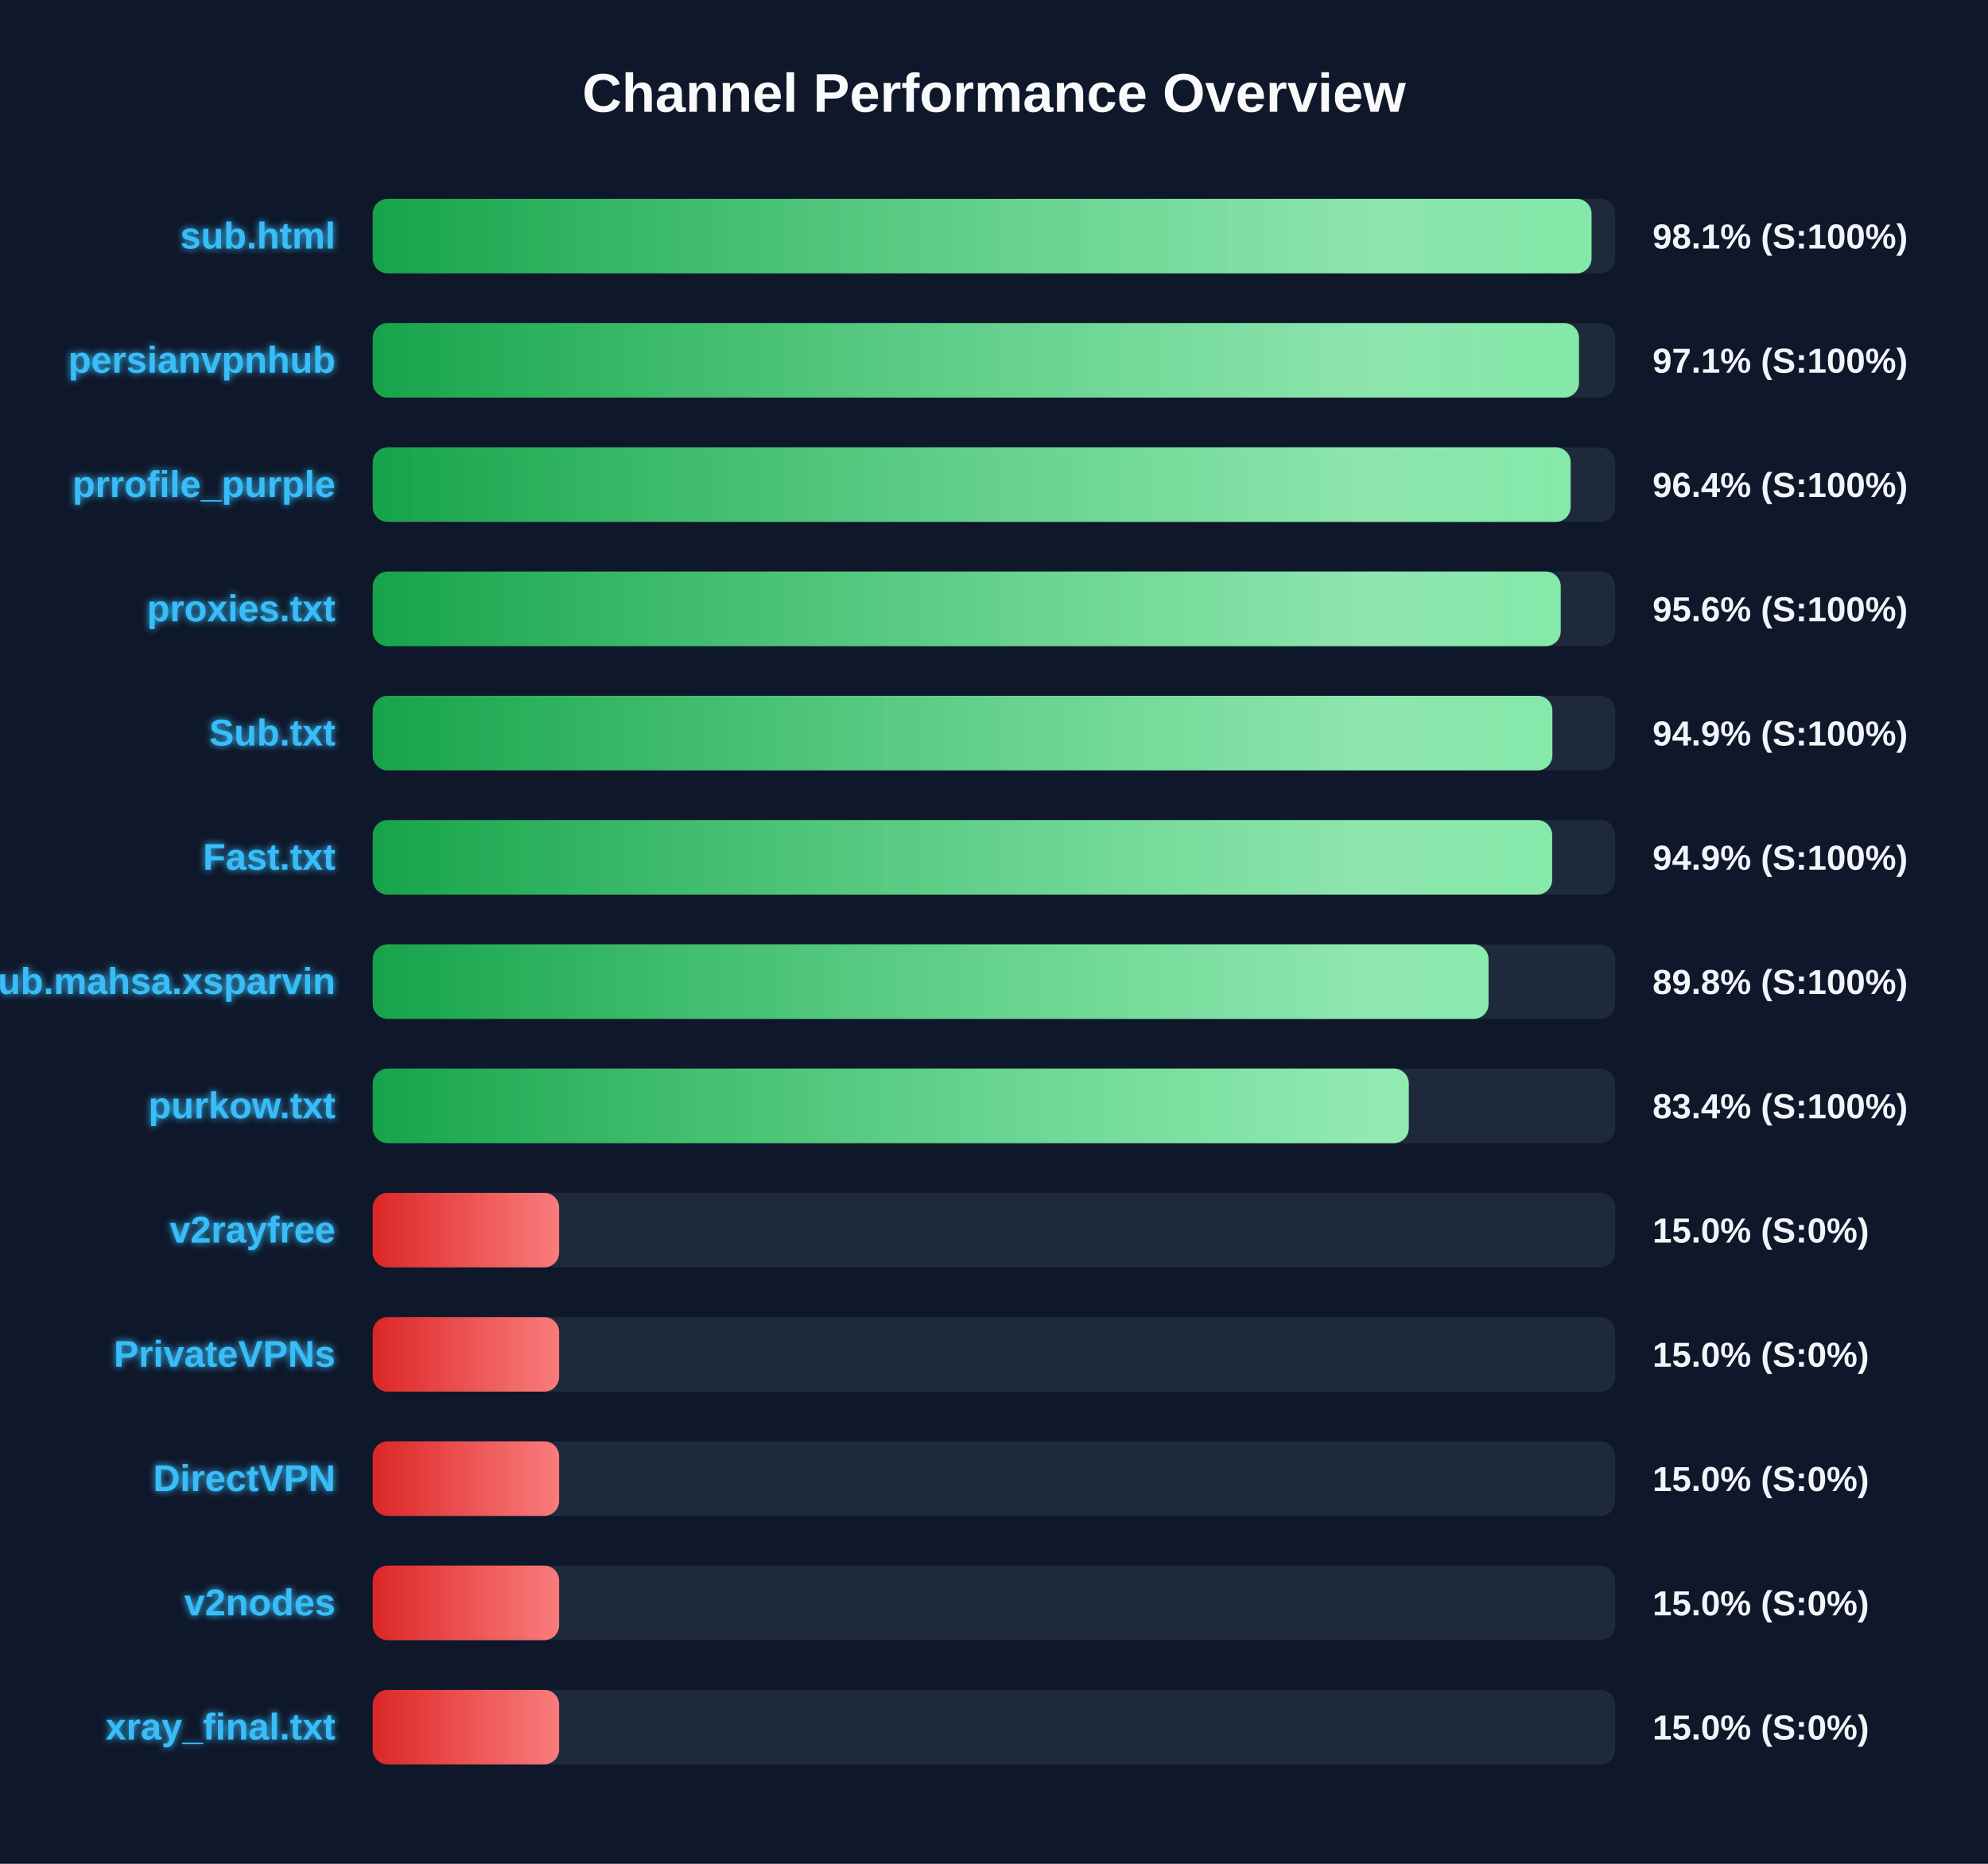
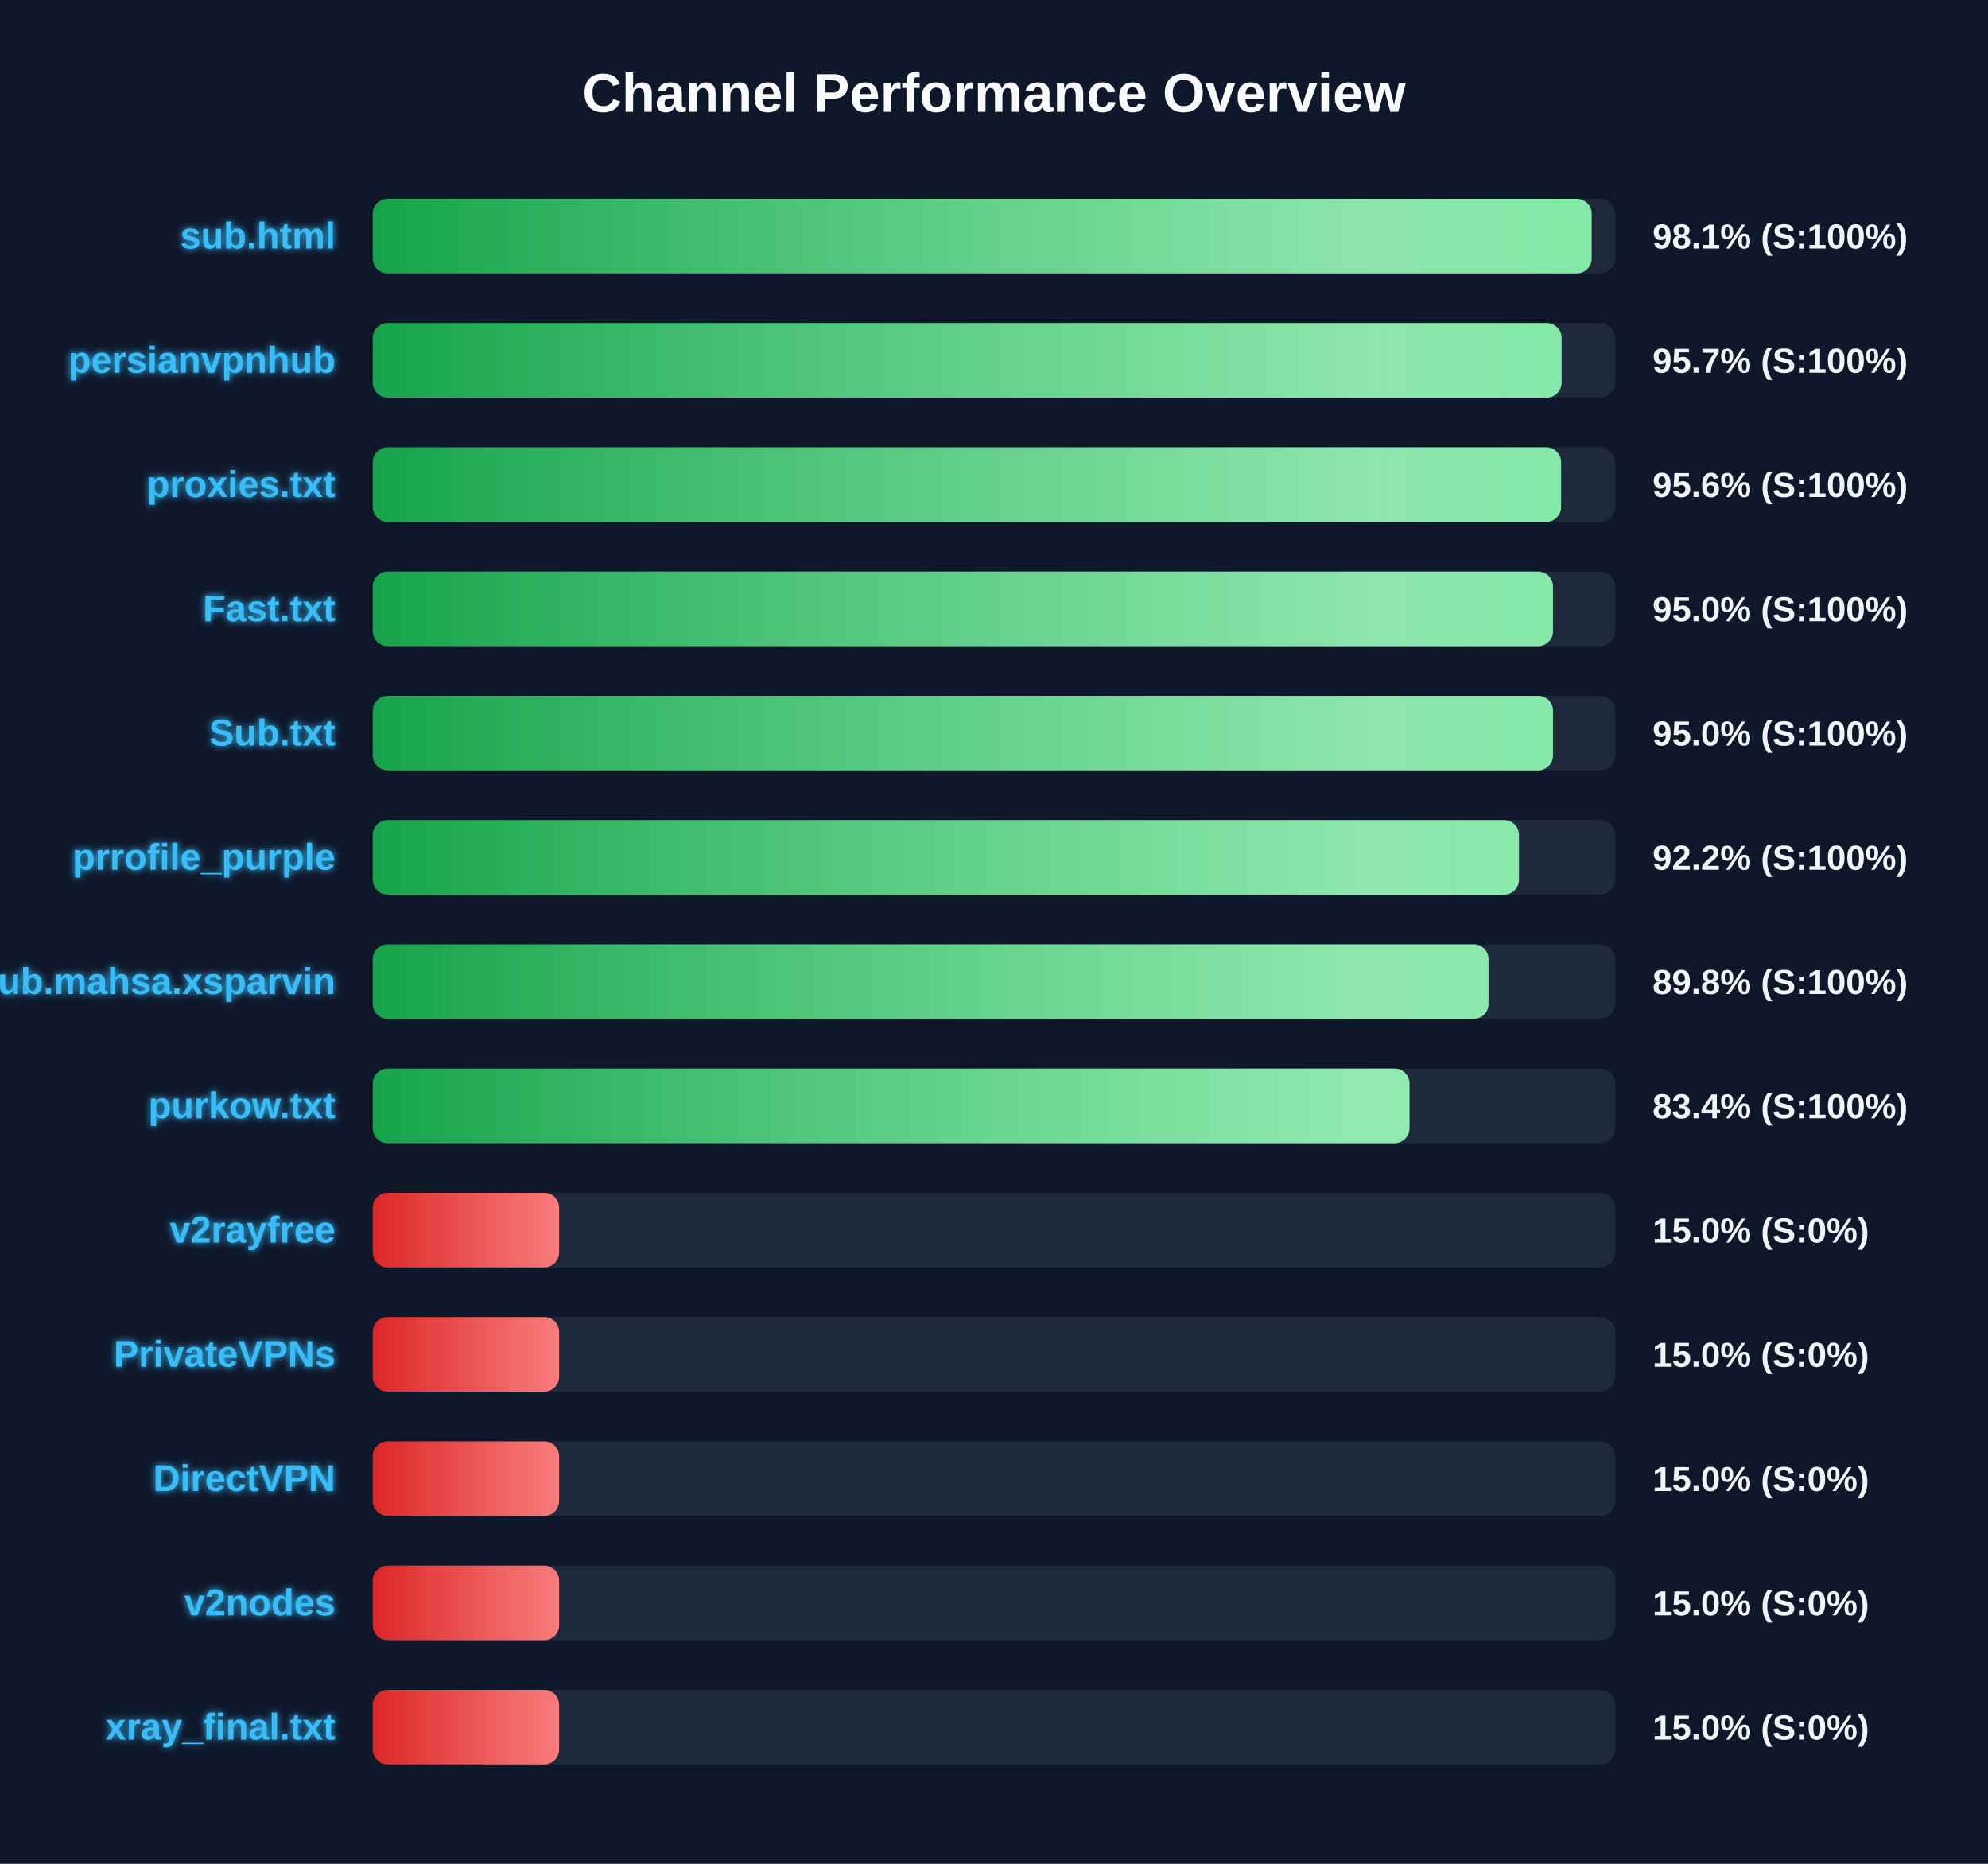
<svg xmlns="http://www.w3.org/2000/svg" width="800" height="750" version="1.1">
  <defs>
    <linearGradient id="grad-green" x1="0%" y1="0%" x2="100%" y2="0%">
      <stop offset="0%" stop-color="#16a34a" />
      <stop offset="100%" stop-color="#4ade80" />
    </linearGradient>
    <linearGradient id="grad-yellow" x1="0%" y1="0%" x2="100%" y2="0%">
      <stop offset="0%" stop-color="#ca8a04" />
      <stop offset="100%" stop-color="#fde047" />
    </linearGradient>
    <linearGradient id="grad-red" x1="0%" y1="0%" x2="100%" y2="0%">
      <stop offset="0%" stop-color="#dc2626" />
      <stop offset="100%" stop-color="#f87171" />
    </linearGradient>
    <linearGradient id="shimmer" x1="0%" y1="0%" x2="100%" y2="0%">
      <stop offset="0%" stop-color="rgba(255,255,255,0)" />
      <stop offset="50%" stop-color="rgba(255,255,255,0.4)" />
      <stop offset="100%" stop-color="rgba(255,255,255,0)" />
    </linearGradient>
    <filter id="glow" x="-20%" y="-20%" width="140%" height="140%">
      <feGaussianBlur stdDeviation="1.5" result="blur" />
      <feComposite in="SourceGraphic" in2="blur" operator="over" />
    </filter>
  </defs>
  <style>
        .bg-rect { fill: #0f172a; }
        .title { font: bold 22px 'Segoe UI', Arial, sans-serif; fill: #f8fafc; }
        .row { font: bold 15px 'Segoe UI', Arial, sans-serif; fill: #38bdf8; filter: url(#glow); }
        .score { font: bold 14px 'Segoe UI', Arial, sans-serif; fill: #f1f5f9; }
        @keyframes shimmer-anim {
            0% { transform: translateX(-100%); }
            100% { transform: translateX(200%); }
        }
        .shimmer-rect {
            animation: shimmer-anim 2.5s infinite linear;
        }
    </style>
  <rect width="100%" height="100%" class="bg-rect" />
  <text x="400" y="45" text-anchor="middle" class="title">Channel Performance Overview</text>
  <rect x="150" y="80" width="500" height="30" fill="#1e293b" rx="6" />
  <clipPath id="clip-0">
-     <rect x="150" y="80" width="490.45" height="30" rx="6" />
+     <rect x="150" y="80" width="490.5" height="30" rx="6" />
  </clipPath>
-   <rect x="150" y="80" width="490.45" height="30" fill="url(#grad-green)" rx="6" />
+   <rect x="150" y="80" width="490.5" height="30" fill="url(#grad-green)" rx="6" />
  <g clip-path="url(#clip-0)">
    <rect x="150" y="80" width="100%" height="30" fill="url(#shimmer)" class="shimmer-rect" />
  </g>
  <text x="135" y="100" text-anchor="end" class="row">sub.html</text>
  <text x="665" y="100" text-anchor="start" class="score">98.1% (S:100%)</text>
  <rect x="150" y="130" width="500" height="30" fill="#1e293b" rx="6" />
  <clipPath id="clip-1">
-     <rect x="150" y="130" width="485.4" height="30" rx="6" />
+     <rect x="150" y="130" width="478.4" height="30" rx="6" />
  </clipPath>
-   <rect x="150" y="130" width="485.4" height="30" fill="url(#grad-green)" rx="6" />
+   <rect x="150" y="130" width="478.4" height="30" fill="url(#grad-green)" rx="6" />
  <g clip-path="url(#clip-1)">
    <rect x="150" y="130" width="100%" height="30" fill="url(#shimmer)" class="shimmer-rect" />
  </g>
  <text x="135" y="150" text-anchor="end" class="row">persianvpnhub</text>
-   <text x="665" y="150" text-anchor="start" class="score">97.1% (S:100%)</text>
+   <text x="665" y="150" text-anchor="start" class="score">95.7% (S:100%)</text>
  <rect x="150" y="180" width="500" height="30" fill="#1e293b" rx="6" />
  <clipPath id="clip-2">
-     <rect x="150" y="180" width="482.05" height="30" rx="6" />
+     <rect x="150" y="180" width="478.2" height="30" rx="6" />
  </clipPath>
-   <rect x="150" y="180" width="482.05" height="30" fill="url(#grad-green)" rx="6" />
+   <rect x="150" y="180" width="478.2" height="30" fill="url(#grad-green)" rx="6" />
  <g clip-path="url(#clip-2)">
    <rect x="150" y="180" width="100%" height="30" fill="url(#shimmer)" class="shimmer-rect" />
  </g>
-   <text x="135" y="200" text-anchor="end" class="row">prrofile_purple</text>
-   <text x="665" y="200" text-anchor="start" class="score">96.4% (S:100%)</text>
+   <text x="135" y="200" text-anchor="end" class="row">proxies.txt</text>
+   <text x="665" y="200" text-anchor="start" class="score">95.6% (S:100%)</text>
  <rect x="150" y="230" width="500" height="30" fill="#1e293b" rx="6" />
  <clipPath id="clip-3">
-     <rect x="150" y="230" width="478.05" height="30" rx="6" />
+     <rect x="150" y="230" width="474.95" height="30" rx="6" />
  </clipPath>
-   <rect x="150" y="230" width="478.05" height="30" fill="url(#grad-green)" rx="6" />
+   <rect x="150" y="230" width="474.95" height="30" fill="url(#grad-green)" rx="6" />
  <g clip-path="url(#clip-3)">
    <rect x="150" y="230" width="100%" height="30" fill="url(#shimmer)" class="shimmer-rect" />
  </g>
-   <text x="135" y="250" text-anchor="end" class="row">proxies.txt</text>
-   <text x="665" y="250" text-anchor="start" class="score">95.6% (S:100%)</text>
+   <text x="135" y="250" text-anchor="end" class="row">Fast.txt</text>
+   <text x="665" y="250" text-anchor="start" class="score">95.0% (S:100%)</text>
  <rect x="150" y="280" width="500" height="30" fill="#1e293b" rx="6" />
  <clipPath id="clip-4">
-     <rect x="150" y="280" width="474.7" height="30" rx="6" />
+     <rect x="150" y="280" width="474.95" height="30" rx="6" />
  </clipPath>
-   <rect x="150" y="280" width="474.7" height="30" fill="url(#grad-green)" rx="6" />
+   <rect x="150" y="280" width="474.95" height="30" fill="url(#grad-green)" rx="6" />
  <g clip-path="url(#clip-4)">
    <rect x="150" y="280" width="100%" height="30" fill="url(#shimmer)" class="shimmer-rect" />
  </g>
  <text x="135" y="300" text-anchor="end" class="row">Sub.txt</text>
-   <text x="665" y="300" text-anchor="start" class="score">94.9% (S:100%)</text>
+   <text x="665" y="300" text-anchor="start" class="score">95.0% (S:100%)</text>
  <rect x="150" y="330" width="500" height="30" fill="#1e293b" rx="6" />
  <clipPath id="clip-5">
-     <rect x="150" y="330" width="474.6" height="30" rx="6" />
+     <rect x="150" y="330" width="461.25" height="30" rx="6" />
  </clipPath>
-   <rect x="150" y="330" width="474.6" height="30" fill="url(#grad-green)" rx="6" />
+   <rect x="150" y="330" width="461.25" height="30" fill="url(#grad-green)" rx="6" />
  <g clip-path="url(#clip-5)">
    <rect x="150" y="330" width="100%" height="30" fill="url(#shimmer)" class="shimmer-rect" />
  </g>
-   <text x="135" y="350" text-anchor="end" class="row">Fast.txt</text>
-   <text x="665" y="350" text-anchor="start" class="score">94.9% (S:100%)</text>
+   <text x="135" y="350" text-anchor="end" class="row">prrofile_purple</text>
+   <text x="665" y="350" text-anchor="start" class="score">92.2% (S:100%)</text>
  <rect x="150" y="380" width="500" height="30" fill="#1e293b" rx="6" />
  <clipPath id="clip-6">
    <rect x="150" y="380" width="449.0" height="30" rx="6" />
  </clipPath>
  <rect x="150" y="380" width="449.0" height="30" fill="url(#grad-green)" rx="6" />
  <g clip-path="url(#clip-6)">
    <rect x="150" y="380" width="100%" height="30" fill="url(#shimmer)" class="shimmer-rect" />
  </g>
  <text x="135" y="400" text-anchor="end" class="row">Sub.mahsa.xsparvin</text>
  <text x="665" y="400" text-anchor="start" class="score">89.8% (S:100%)</text>
  <rect x="150" y="430" width="500" height="30" fill="#1e293b" rx="6" />
  <clipPath id="clip-7">
-     <rect x="150" y="430" width="416.9" height="30" rx="6" />
+     <rect x="150" y="430" width="417.2" height="30" rx="6" />
  </clipPath>
-   <rect x="150" y="430" width="416.9" height="30" fill="url(#grad-green)" rx="6" />
+   <rect x="150" y="430" width="417.2" height="30" fill="url(#grad-green)" rx="6" />
  <g clip-path="url(#clip-7)">
    <rect x="150" y="430" width="100%" height="30" fill="url(#shimmer)" class="shimmer-rect" />
  </g>
  <text x="135" y="450" text-anchor="end" class="row">purkow.txt</text>
  <text x="665" y="450" text-anchor="start" class="score">83.4% (S:100%)</text>
  <rect x="150" y="480" width="500" height="30" fill="#1e293b" rx="6" />
  <clipPath id="clip-8">
    <rect x="150" y="480" width="75.0" height="30" rx="6" />
  </clipPath>
  <rect x="150" y="480" width="75.0" height="30" fill="url(#grad-red)" rx="6" />
  <g clip-path="url(#clip-8)">
    <rect x="150" y="480" width="100%" height="30" fill="url(#shimmer)" class="shimmer-rect" />
  </g>
  <text x="135" y="500" text-anchor="end" class="row">v2rayfree</text>
  <text x="665" y="500" text-anchor="start" class="score">15.0% (S:0%)</text>
  <rect x="150" y="530" width="500" height="30" fill="#1e293b" rx="6" />
  <clipPath id="clip-9">
    <rect x="150" y="530" width="75.0" height="30" rx="6" />
  </clipPath>
  <rect x="150" y="530" width="75.0" height="30" fill="url(#grad-red)" rx="6" />
  <g clip-path="url(#clip-9)">
    <rect x="150" y="530" width="100%" height="30" fill="url(#shimmer)" class="shimmer-rect" />
  </g>
  <text x="135" y="550" text-anchor="end" class="row">PrivateVPNs</text>
  <text x="665" y="550" text-anchor="start" class="score">15.0% (S:0%)</text>
  <rect x="150" y="580" width="500" height="30" fill="#1e293b" rx="6" />
  <clipPath id="clip-10">
    <rect x="150" y="580" width="75.0" height="30" rx="6" />
  </clipPath>
  <rect x="150" y="580" width="75.0" height="30" fill="url(#grad-red)" rx="6" />
  <g clip-path="url(#clip-10)">
    <rect x="150" y="580" width="100%" height="30" fill="url(#shimmer)" class="shimmer-rect" />
  </g>
  <text x="135" y="600" text-anchor="end" class="row">DirectVPN</text>
  <text x="665" y="600" text-anchor="start" class="score">15.0% (S:0%)</text>
  <rect x="150" y="630" width="500" height="30" fill="#1e293b" rx="6" />
  <clipPath id="clip-11">
    <rect x="150" y="630" width="75.0" height="30" rx="6" />
  </clipPath>
  <rect x="150" y="630" width="75.0" height="30" fill="url(#grad-red)" rx="6" />
  <g clip-path="url(#clip-11)">
    <rect x="150" y="630" width="100%" height="30" fill="url(#shimmer)" class="shimmer-rect" />
  </g>
  <text x="135" y="650" text-anchor="end" class="row">v2nodes</text>
  <text x="665" y="650" text-anchor="start" class="score">15.0% (S:0%)</text>
  <rect x="150" y="680" width="500" height="30" fill="#1e293b" rx="6" />
  <clipPath id="clip-12">
    <rect x="150" y="680" width="75.0" height="30" rx="6" />
  </clipPath>
  <rect x="150" y="680" width="75.0" height="30" fill="url(#grad-red)" rx="6" />
  <g clip-path="url(#clip-12)">
    <rect x="150" y="680" width="100%" height="30" fill="url(#shimmer)" class="shimmer-rect" />
  </g>
  <text x="135" y="700" text-anchor="end" class="row">xray_final.txt</text>
  <text x="665" y="700" text-anchor="start" class="score">15.0% (S:0%)</text>
</svg>
